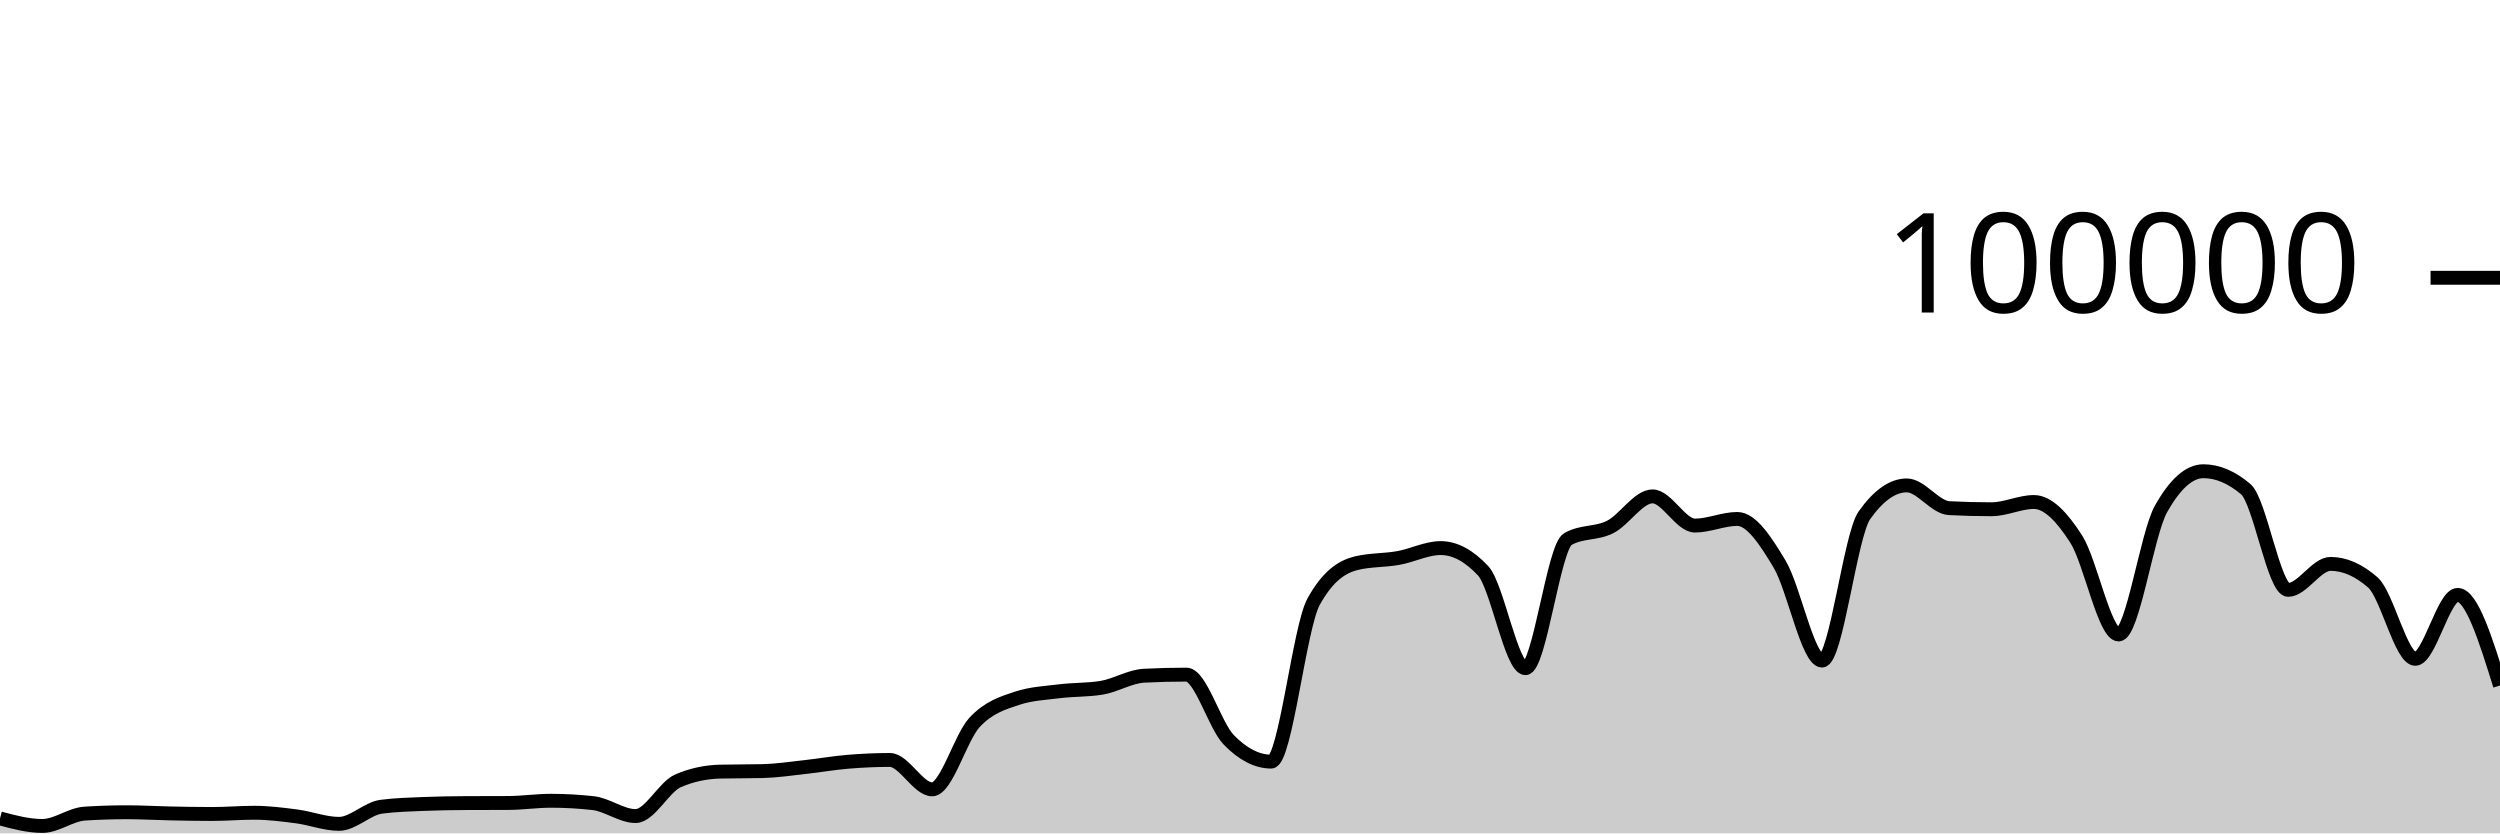
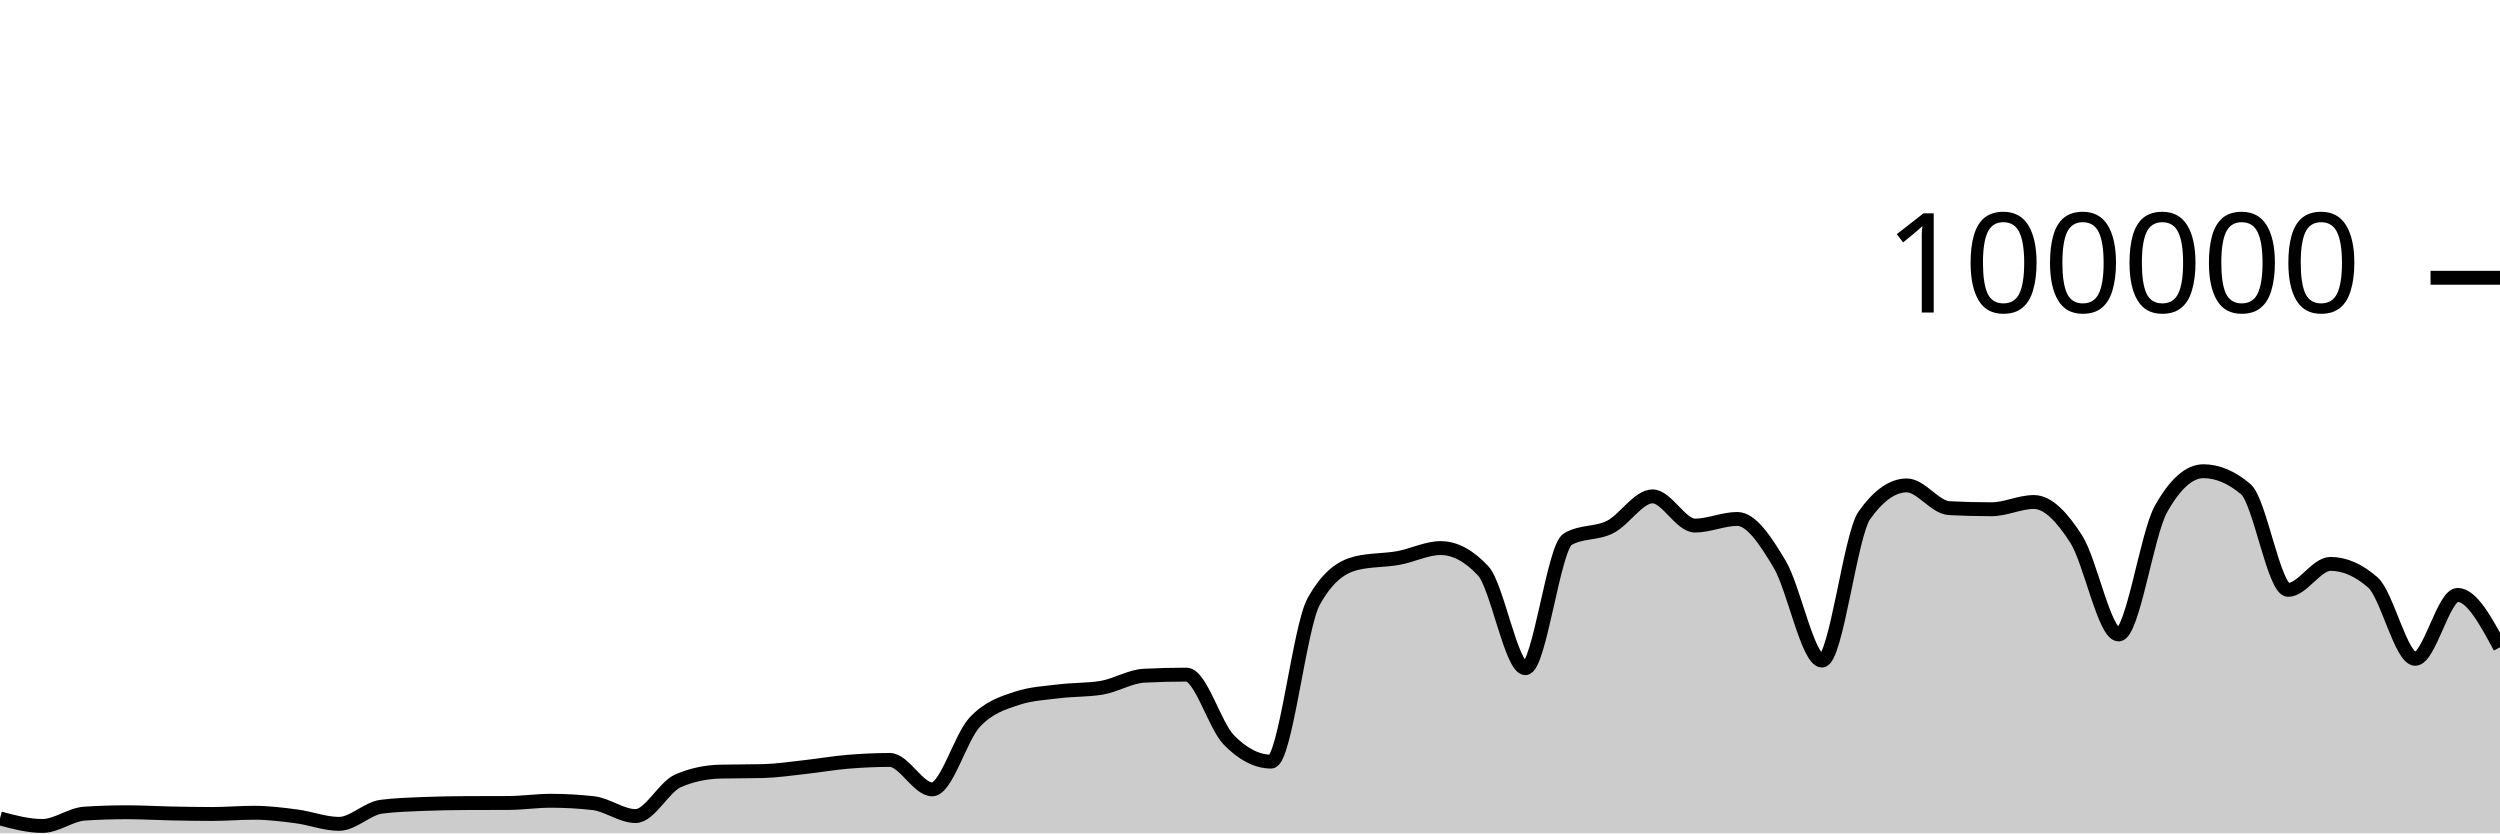
<svg xmlns="http://www.w3.org/2000/svg" viewBox="0 0 180 60">
  <g transform="translate(0,20)">
-     <path class="area" fill="rgba(0, 0, 0, 0.2)" d="M0,38.926C1.017,39.197,2.034,39.469,3.051,39.469C4.068,39.469,5.085,38.644,6.102,38.579C7.119,38.514,8.136,38.482,9.153,38.482C10.169,38.482,11.186,38.544,12.203,38.565C13.22,38.586,14.237,38.607,15.254,38.607C16.271,38.607,17.288,38.518,18.305,38.518C19.322,38.518,20.339,38.647,21.356,38.78C22.373,38.914,23.39,39.317,24.407,39.317C25.424,39.317,26.441,38.215,27.458,38.083C28.475,37.951,29.492,37.926,30.508,37.884C31.525,37.843,32.542,37.826,33.559,37.822C34.576,37.817,35.593,37.819,36.61,37.814C37.627,37.81,38.644,37.655,39.661,37.655C40.678,37.655,41.695,37.712,42.712,37.826C43.729,37.941,44.746,38.756,45.763,38.756C46.78,38.756,47.797,36.666,48.814,36.222C49.831,35.778,50.847,35.581,51.864,35.556C52.881,35.532,53.898,35.544,54.915,35.519C55.932,35.494,56.949,35.339,57.966,35.227C58.983,35.116,60,34.935,61.017,34.85C62.034,34.765,63.051,34.716,64.068,34.716C65.085,34.716,66.102,36.834,67.119,36.834C68.136,36.834,69.153,33.104,70.169,32.011C71.186,30.919,72.203,30.615,73.22,30.278C74.237,29.94,75.254,29.897,76.271,29.771C77.288,29.644,78.305,29.687,79.322,29.518C80.339,29.35,81.356,28.703,82.373,28.651C83.39,28.599,84.407,28.573,85.424,28.573C86.441,28.573,87.458,32.231,88.475,33.273C89.492,34.315,90.508,34.836,91.525,34.836C92.542,34.836,93.559,25.175,94.576,23.328C95.593,21.48,96.61,20.81,97.627,20.556C98.644,20.303,99.661,20.359,100.678,20.176C101.695,19.994,102.712,19.462,103.729,19.462C104.746,19.462,105.763,20.005,106.78,21.091C107.797,22.177,108.814,28.109,109.831,28.109C110.847,28.109,111.864,19.397,112.881,18.815C113.898,18.233,114.915,18.455,115.932,17.942C116.949,17.43,117.966,15.739,118.983,15.739C120,15.739,121.017,17.842,122.034,17.842C123.051,17.842,124.068,17.364,125.085,17.364C126.102,17.364,127.119,18.924,128.136,20.623C129.153,22.323,130.169,27.562,131.186,27.562C132.203,27.562,133.22,18.534,134.237,17.1C135.254,15.666,136.271,14.949,137.288,14.949C138.305,14.949,139.322,16.535,140.339,16.587C141.356,16.64,142.373,16.666,143.39,16.666C144.407,16.666,145.424,16.144,146.441,16.144C147.458,16.144,148.475,17.233,149.492,18.822C150.508,20.412,151.525,25.682,152.542,25.682C153.559,25.682,154.576,18.452,155.593,16.642C156.61,14.833,157.627,13.928,158.644,13.928C159.661,13.928,160.678,14.359,161.695,15.221C162.712,16.083,163.729,22.471,164.746,22.471C165.763,22.471,166.78,20.6,167.797,20.6C168.814,20.6,169.831,21.046,170.847,21.938C171.864,22.831,172.881,27.435,173.898,27.435C174.915,27.435,175.932,22.833,176.949,22.833C177.966,22.833,178.983,26.094,180,29.356L180,40C178.983,40,177.966,40,176.949,40C175.932,40,174.915,40,173.898,40C172.881,40,171.864,40,170.847,40C169.831,40,168.814,40,167.797,40C166.78,40,165.763,40,164.746,40C163.729,40,162.712,40,161.695,40C160.678,40,159.661,40,158.644,40C157.627,40,156.61,40,155.593,40C154.576,40,153.559,40,152.542,40C151.525,40,150.508,40,149.492,40C148.475,40,147.458,40,146.441,40C145.424,40,144.407,40,143.39,40C142.373,40,141.356,40,140.339,40C139.322,40,138.305,40,137.288,40C136.271,40,135.254,40,134.237,40C133.22,40,132.203,40,131.186,40C130.169,40,129.153,40,128.136,40C127.119,40,126.102,40,125.085,40C124.068,40,123.051,40,122.034,40C121.017,40,120,40,118.983,40C117.966,40,116.949,40,115.932,40C114.915,40,113.898,40,112.881,40C111.864,40,110.847,40,109.831,40C108.814,40,107.797,40,106.78,40C105.763,40,104.746,40,103.729,40C102.712,40,101.695,40,100.678,40C99.661,40,98.644,40,97.627,40C96.61,40,95.593,40,94.576,40C93.559,40,92.542,40,91.525,40C90.508,40,89.492,40,88.475,40C87.458,40,86.441,40,85.424,40C84.407,40,83.39,40,82.373,40C81.356,40,80.339,40,79.322,40C78.305,40,77.288,40,76.271,40C75.254,40,74.237,40,73.22,40C72.203,40,71.186,40,70.169,40C69.153,40,68.136,40,67.119,40C66.102,40,65.085,40,64.068,40C63.051,40,62.034,40,61.017,40C60,40,58.983,40,57.966,40C56.949,40,55.932,40,54.915,40C53.898,40,52.881,40,51.864,40C50.847,40,49.831,40,48.814,40C47.797,40,46.78,40,45.763,40C44.746,40,43.729,40,42.712,40C41.695,40,40.678,40,39.661,40C38.644,40,37.627,40,36.61,40C35.593,40,34.576,40,33.559,40C32.542,40,31.525,40,30.508,40C29.492,40,28.475,40,27.458,40C26.441,40,25.424,40,24.407,40C23.39,40,22.373,40,21.356,40C20.339,40,19.322,40,18.305,40C17.288,40,16.271,40,15.254,40C14.237,40,13.22,40,12.203,40C11.186,40,10.169,40,9.153,40C8.136,40,7.119,40,6.102,40C5.085,40,4.068,40,3.051,40C2.034,40,1.017,40,0,40Z" />
-     <path class="line" stroke="black" fill="none" d="M0,38.926C1.017,39.197,2.034,39.469,3.051,39.469C4.068,39.469,5.085,38.644,6.102,38.579C7.119,38.514,8.136,38.482,9.153,38.482C10.169,38.482,11.186,38.544,12.203,38.565C13.22,38.586,14.237,38.607,15.254,38.607C16.271,38.607,17.288,38.518,18.305,38.518C19.322,38.518,20.339,38.647,21.356,38.78C22.373,38.914,23.39,39.317,24.407,39.317C25.424,39.317,26.441,38.215,27.458,38.083C28.475,37.951,29.492,37.926,30.508,37.884C31.525,37.843,32.542,37.826,33.559,37.822C34.576,37.817,35.593,37.819,36.61,37.814C37.627,37.81,38.644,37.655,39.661,37.655C40.678,37.655,41.695,37.712,42.712,37.826C43.729,37.941,44.746,38.756,45.763,38.756C46.78,38.756,47.797,36.666,48.814,36.222C49.831,35.778,50.847,35.581,51.864,35.556C52.881,35.532,53.898,35.544,54.915,35.519C55.932,35.494,56.949,35.339,57.966,35.227C58.983,35.116,60,34.935,61.017,34.85C62.034,34.765,63.051,34.716,64.068,34.716C65.085,34.716,66.102,36.834,67.119,36.834C68.136,36.834,69.153,33.104,70.169,32.011C71.186,30.919,72.203,30.615,73.22,30.278C74.237,29.94,75.254,29.897,76.271,29.771C77.288,29.644,78.305,29.687,79.322,29.518C80.339,29.35,81.356,28.703,82.373,28.651C83.39,28.599,84.407,28.573,85.424,28.573C86.441,28.573,87.458,32.231,88.475,33.273C89.492,34.315,90.508,34.836,91.525,34.836C92.542,34.836,93.559,25.175,94.576,23.328C95.593,21.48,96.61,20.81,97.627,20.556C98.644,20.303,99.661,20.359,100.678,20.176C101.695,19.994,102.712,19.462,103.729,19.462C104.746,19.462,105.763,20.005,106.78,21.091C107.797,22.177,108.814,28.109,109.831,28.109C110.847,28.109,111.864,19.397,112.881,18.815C113.898,18.233,114.915,18.455,115.932,17.942C116.949,17.43,117.966,15.739,118.983,15.739C120,15.739,121.017,17.842,122.034,17.842C123.051,17.842,124.068,17.364,125.085,17.364C126.102,17.364,127.119,18.924,128.136,20.623C129.153,22.323,130.169,27.562,131.186,27.562C132.203,27.562,133.22,18.534,134.237,17.1C135.254,15.666,136.271,14.949,137.288,14.949C138.305,14.949,139.322,16.535,140.339,16.587C141.356,16.64,142.373,16.666,143.39,16.666C144.407,16.666,145.424,16.144,146.441,16.144C147.458,16.144,148.475,17.233,149.492,18.822C150.508,20.412,151.525,25.682,152.542,25.682C153.559,25.682,154.576,18.452,155.593,16.642C156.61,14.833,157.627,13.928,158.644,13.928C159.661,13.928,160.678,14.359,161.695,15.221C162.712,16.083,163.729,22.471,164.746,22.471C165.763,22.471,166.78,20.6,167.797,20.6C168.814,20.6,169.831,21.046,170.847,21.938C171.864,22.831,172.881,27.435,173.898,27.435C174.915,27.435,175.932,22.833,176.949,22.833C177.966,22.833,178.983,26.094,180,29.356" />
+     <path class="area" fill="rgba(0, 0, 0, 0.2)" d="M0,38.926C1.017,39.197,2.034,39.469,3.051,39.469C4.068,39.469,5.085,38.644,6.102,38.579C7.119,38.514,8.136,38.482,9.153,38.482C10.169,38.482,11.186,38.544,12.203,38.565C13.22,38.586,14.237,38.607,15.254,38.607C16.271,38.607,17.288,38.518,18.305,38.518C19.322,38.518,20.339,38.647,21.356,38.78C22.373,38.914,23.39,39.317,24.407,39.317C25.424,39.317,26.441,38.215,27.458,38.083C28.475,37.951,29.492,37.926,30.508,37.884C31.525,37.843,32.542,37.826,33.559,37.822C34.576,37.817,35.593,37.819,36.61,37.814C37.627,37.81,38.644,37.655,39.661,37.655C40.678,37.655,41.695,37.712,42.712,37.826C43.729,37.941,44.746,38.756,45.763,38.756C46.78,38.756,47.797,36.666,48.814,36.222C49.831,35.778,50.847,35.581,51.864,35.556C52.881,35.532,53.898,35.544,54.915,35.519C55.932,35.494,56.949,35.339,57.966,35.227C58.983,35.116,60,34.935,61.017,34.85C62.034,34.765,63.051,34.716,64.068,34.716C65.085,34.716,66.102,36.834,67.119,36.834C68.136,36.834,69.153,33.104,70.169,32.011C71.186,30.919,72.203,30.615,73.22,30.278C74.237,29.94,75.254,29.897,76.271,29.771C77.288,29.644,78.305,29.687,79.322,29.518C80.339,29.35,81.356,28.703,82.373,28.651C83.39,28.599,84.407,28.573,85.424,28.573C86.441,28.573,87.458,32.231,88.475,33.273C89.492,34.315,90.508,34.836,91.525,34.836C92.542,34.836,93.559,25.175,94.576,23.328C95.593,21.48,96.61,20.81,97.627,20.556C98.644,20.303,99.661,20.359,100.678,20.176C101.695,19.994,102.712,19.462,103.729,19.462C104.746,19.462,105.763,20.005,106.78,21.091C107.797,22.177,108.814,28.109,109.831,28.109C110.847,28.109,111.864,19.397,112.881,18.815C113.898,18.233,114.915,18.455,115.932,17.942C116.949,17.43,117.966,15.739,118.983,15.739C120,15.739,121.017,17.842,122.034,17.842C123.051,17.842,124.068,17.364,125.085,17.364C126.102,17.364,127.119,18.924,128.136,20.623C129.153,22.323,130.169,27.562,131.186,27.562C132.203,27.562,133.22,18.534,134.237,17.1C135.254,15.666,136.271,14.949,137.288,14.949C138.305,14.949,139.322,16.535,140.339,16.587C141.356,16.64,142.373,16.666,143.39,16.666C144.407,16.666,145.424,16.144,146.441,16.144C147.458,16.144,148.475,17.233,149.492,18.822C150.508,20.412,151.525,25.682,152.542,25.682C153.559,25.682,154.576,18.452,155.593,16.642C156.61,14.833,157.627,13.928,158.644,13.928C159.661,13.928,160.678,14.359,161.695,15.221C162.712,16.083,163.729,22.471,164.746,22.471C165.763,22.471,166.78,20.6,167.797,20.6C168.814,20.6,169.831,21.046,170.847,21.938C171.864,22.831,172.881,27.435,173.898,27.435C174.915,27.435,175.932,22.833,176.949,22.833C177.966,22.833,178.983,24.718,180,26.602L180,40C178.983,40,177.966,40,176.949,40C175.932,40,174.915,40,173.898,40C172.881,40,171.864,40,170.847,40C169.831,40,168.814,40,167.797,40C166.78,40,165.763,40,164.746,40C163.729,40,162.712,40,161.695,40C160.678,40,159.661,40,158.644,40C157.627,40,156.61,40,155.593,40C154.576,40,153.559,40,152.542,40C151.525,40,150.508,40,149.492,40C148.475,40,147.458,40,146.441,40C145.424,40,144.407,40,143.39,40C142.373,40,141.356,40,140.339,40C139.322,40,138.305,40,137.288,40C136.271,40,135.254,40,134.237,40C133.22,40,132.203,40,131.186,40C130.169,40,129.153,40,128.136,40C127.119,40,126.102,40,125.085,40C124.068,40,123.051,40,122.034,40C121.017,40,120,40,118.983,40C117.966,40,116.949,40,115.932,40C114.915,40,113.898,40,112.881,40C111.864,40,110.847,40,109.831,40C108.814,40,107.797,40,106.78,40C105.763,40,104.746,40,103.729,40C102.712,40,101.695,40,100.678,40C99.661,40,98.644,40,97.627,40C96.61,40,95.593,40,94.576,40C93.559,40,92.542,40,91.525,40C90.508,40,89.492,40,88.475,40C87.458,40,86.441,40,85.424,40C84.407,40,83.39,40,82.373,40C81.356,40,80.339,40,79.322,40C78.305,40,77.288,40,76.271,40C75.254,40,74.237,40,73.22,40C72.203,40,71.186,40,70.169,40C69.153,40,68.136,40,67.119,40C66.102,40,65.085,40,64.068,40C63.051,40,62.034,40,61.017,40C60,40,58.983,40,57.966,40C56.949,40,55.932,40,54.915,40C53.898,40,52.881,40,51.864,40C50.847,40,49.831,40,48.814,40C47.797,40,46.78,40,45.763,40C44.746,40,43.729,40,42.712,40C41.695,40,40.678,40,39.661,40C38.644,40,37.627,40,36.61,40C35.593,40,34.576,40,33.559,40C32.542,40,31.525,40,30.508,40C29.492,40,28.475,40,27.458,40C26.441,40,25.424,40,24.407,40C23.39,40,22.373,40,21.356,40C20.339,40,19.322,40,18.305,40C17.288,40,16.271,40,15.254,40C14.237,40,13.22,40,12.203,40C11.186,40,10.169,40,9.153,40C8.136,40,7.119,40,6.102,40C5.085,40,4.068,40,3.051,40C2.034,40,1.017,40,0,40Z" />
+     <path class="line" stroke="black" fill="none" d="M0,38.926C1.017,39.197,2.034,39.469,3.051,39.469C4.068,39.469,5.085,38.644,6.102,38.579C7.119,38.514,8.136,38.482,9.153,38.482C10.169,38.482,11.186,38.544,12.203,38.565C13.22,38.586,14.237,38.607,15.254,38.607C16.271,38.607,17.288,38.518,18.305,38.518C19.322,38.518,20.339,38.647,21.356,38.78C22.373,38.914,23.39,39.317,24.407,39.317C25.424,39.317,26.441,38.215,27.458,38.083C28.475,37.951,29.492,37.926,30.508,37.884C31.525,37.843,32.542,37.826,33.559,37.822C34.576,37.817,35.593,37.819,36.61,37.814C37.627,37.81,38.644,37.655,39.661,37.655C40.678,37.655,41.695,37.712,42.712,37.826C43.729,37.941,44.746,38.756,45.763,38.756C46.78,38.756,47.797,36.666,48.814,36.222C49.831,35.778,50.847,35.581,51.864,35.556C52.881,35.532,53.898,35.544,54.915,35.519C55.932,35.494,56.949,35.339,57.966,35.227C58.983,35.116,60,34.935,61.017,34.85C62.034,34.765,63.051,34.716,64.068,34.716C65.085,34.716,66.102,36.834,67.119,36.834C68.136,36.834,69.153,33.104,70.169,32.011C71.186,30.919,72.203,30.615,73.22,30.278C74.237,29.94,75.254,29.897,76.271,29.771C77.288,29.644,78.305,29.687,79.322,29.518C80.339,29.35,81.356,28.703,82.373,28.651C83.39,28.599,84.407,28.573,85.424,28.573C86.441,28.573,87.458,32.231,88.475,33.273C89.492,34.315,90.508,34.836,91.525,34.836C92.542,34.836,93.559,25.175,94.576,23.328C95.593,21.48,96.61,20.81,97.627,20.556C98.644,20.303,99.661,20.359,100.678,20.176C101.695,19.994,102.712,19.462,103.729,19.462C104.746,19.462,105.763,20.005,106.78,21.091C107.797,22.177,108.814,28.109,109.831,28.109C110.847,28.109,111.864,19.397,112.881,18.815C113.898,18.233,114.915,18.455,115.932,17.942C116.949,17.43,117.966,15.739,118.983,15.739C120,15.739,121.017,17.842,122.034,17.842C123.051,17.842,124.068,17.364,125.085,17.364C126.102,17.364,127.119,18.924,128.136,20.623C129.153,22.323,130.169,27.562,131.186,27.562C132.203,27.562,133.22,18.534,134.237,17.1C135.254,15.666,136.271,14.949,137.288,14.949C138.305,14.949,139.322,16.535,140.339,16.587C141.356,16.64,142.373,16.666,143.39,16.666C144.407,16.666,145.424,16.144,146.441,16.144C147.458,16.144,148.475,17.233,149.492,18.822C150.508,20.412,151.525,25.682,152.542,25.682C153.559,25.682,154.576,18.452,155.593,16.642C156.61,14.833,157.627,13.928,158.644,13.928C159.661,13.928,160.678,14.359,161.695,15.221C162.712,16.083,163.729,22.471,164.746,22.471C165.763,22.471,166.78,20.6,167.797,20.6C168.814,20.6,169.831,21.046,170.847,21.938C171.864,22.831,172.881,27.435,173.898,27.435C174.915,27.435,175.932,22.833,176.949,22.833C177.966,22.833,178.983,24.718,180,26.602" />
    <path class="axis-ceiling" stroke-width="1" stroke="black" fill="none" d="M175,0L180,0" />
    <text class="axis-ceiling-label" font-family="sans-serif" text-anchor="end" font-size="10px" x="170" y="2.5">100000</text>
  </g>
</svg>
